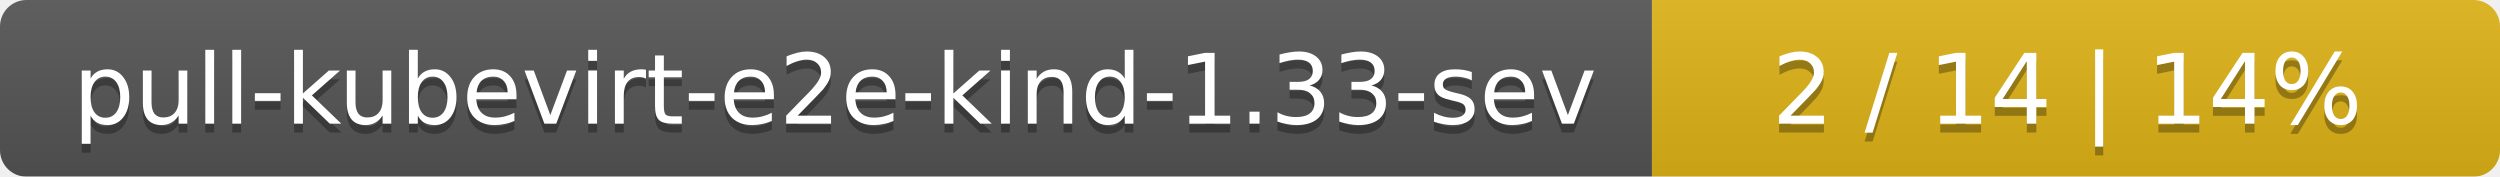
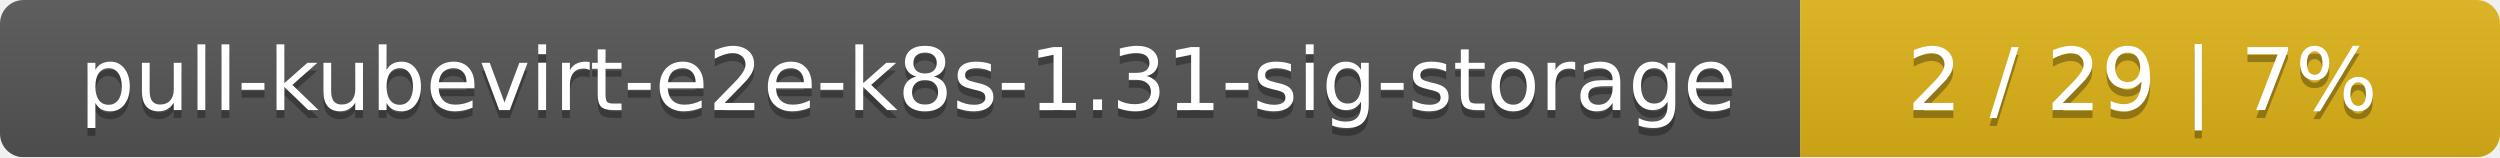
- <svg xmlns="http://www.w3.org/2000/svg" width="283" height="20">
+ <svg xmlns="http://www.w3.org/2000/svg" width="318" height="20">
  <linearGradient id="smooth" x2="0" y2="100%">
    <stop offset="0" stop-color="#bbb" stop-opacity=".1" />
    <stop offset="1" stop-opacity=".1" />
  </linearGradient>
  <mask id="round">
-     <rect width="283" height="20" rx="3" fill="#fff" />
+     <rect width="318" height="20" rx="3" fill="#fff" />
  </mask>
  <g mask="url(#round)">
-     <rect width="187" height="20" fill="#555" />
-     <rect x="187" width="96" height="20" fill="#dfb317" />
-     <rect width="283" height="20" fill="url(#smooth)" />
+     <rect width="229" height="20" fill="#555" />
+     <rect x="229" width="89" height="20" fill="#dfb317" />
+     <rect width="318" height="20" fill="url(#smooth)" />
  </g>
  <g fill="#fff" text-anchor="middle" font-family="DejaVu Sans,Verdana,Geneva,sans-serif" font-size="11">
-     <text x="94.5" y="15" fill="#010101" fill-opacity=".3">pull-kubevirt-e2e-kind-1.33-sev</text>
-     <text x="94.5" y="14">pull-kubevirt-e2e-kind-1.33-sev</text>
-     <text x="234" y="15" fill="#010101" fill-opacity=".3">2 / 14    |    14%</text>
-     <text x="234" y="14">2 / 14    |    14%</text>
+     <text x="115.5" y="15" fill="#010101" fill-opacity=".3">pull-kubevirt-e2e-k8s-1.31-sig-storage</text>
+     <text x="115.5" y="14">pull-kubevirt-e2e-k8s-1.31-sig-storage</text>
+     <text x="272.5" y="15" fill="#010101" fill-opacity=".3">2 / 29    |    7%</text>
+     <text x="272.5" y="14">2 / 29    |    7%</text>
  </g>
</svg>
